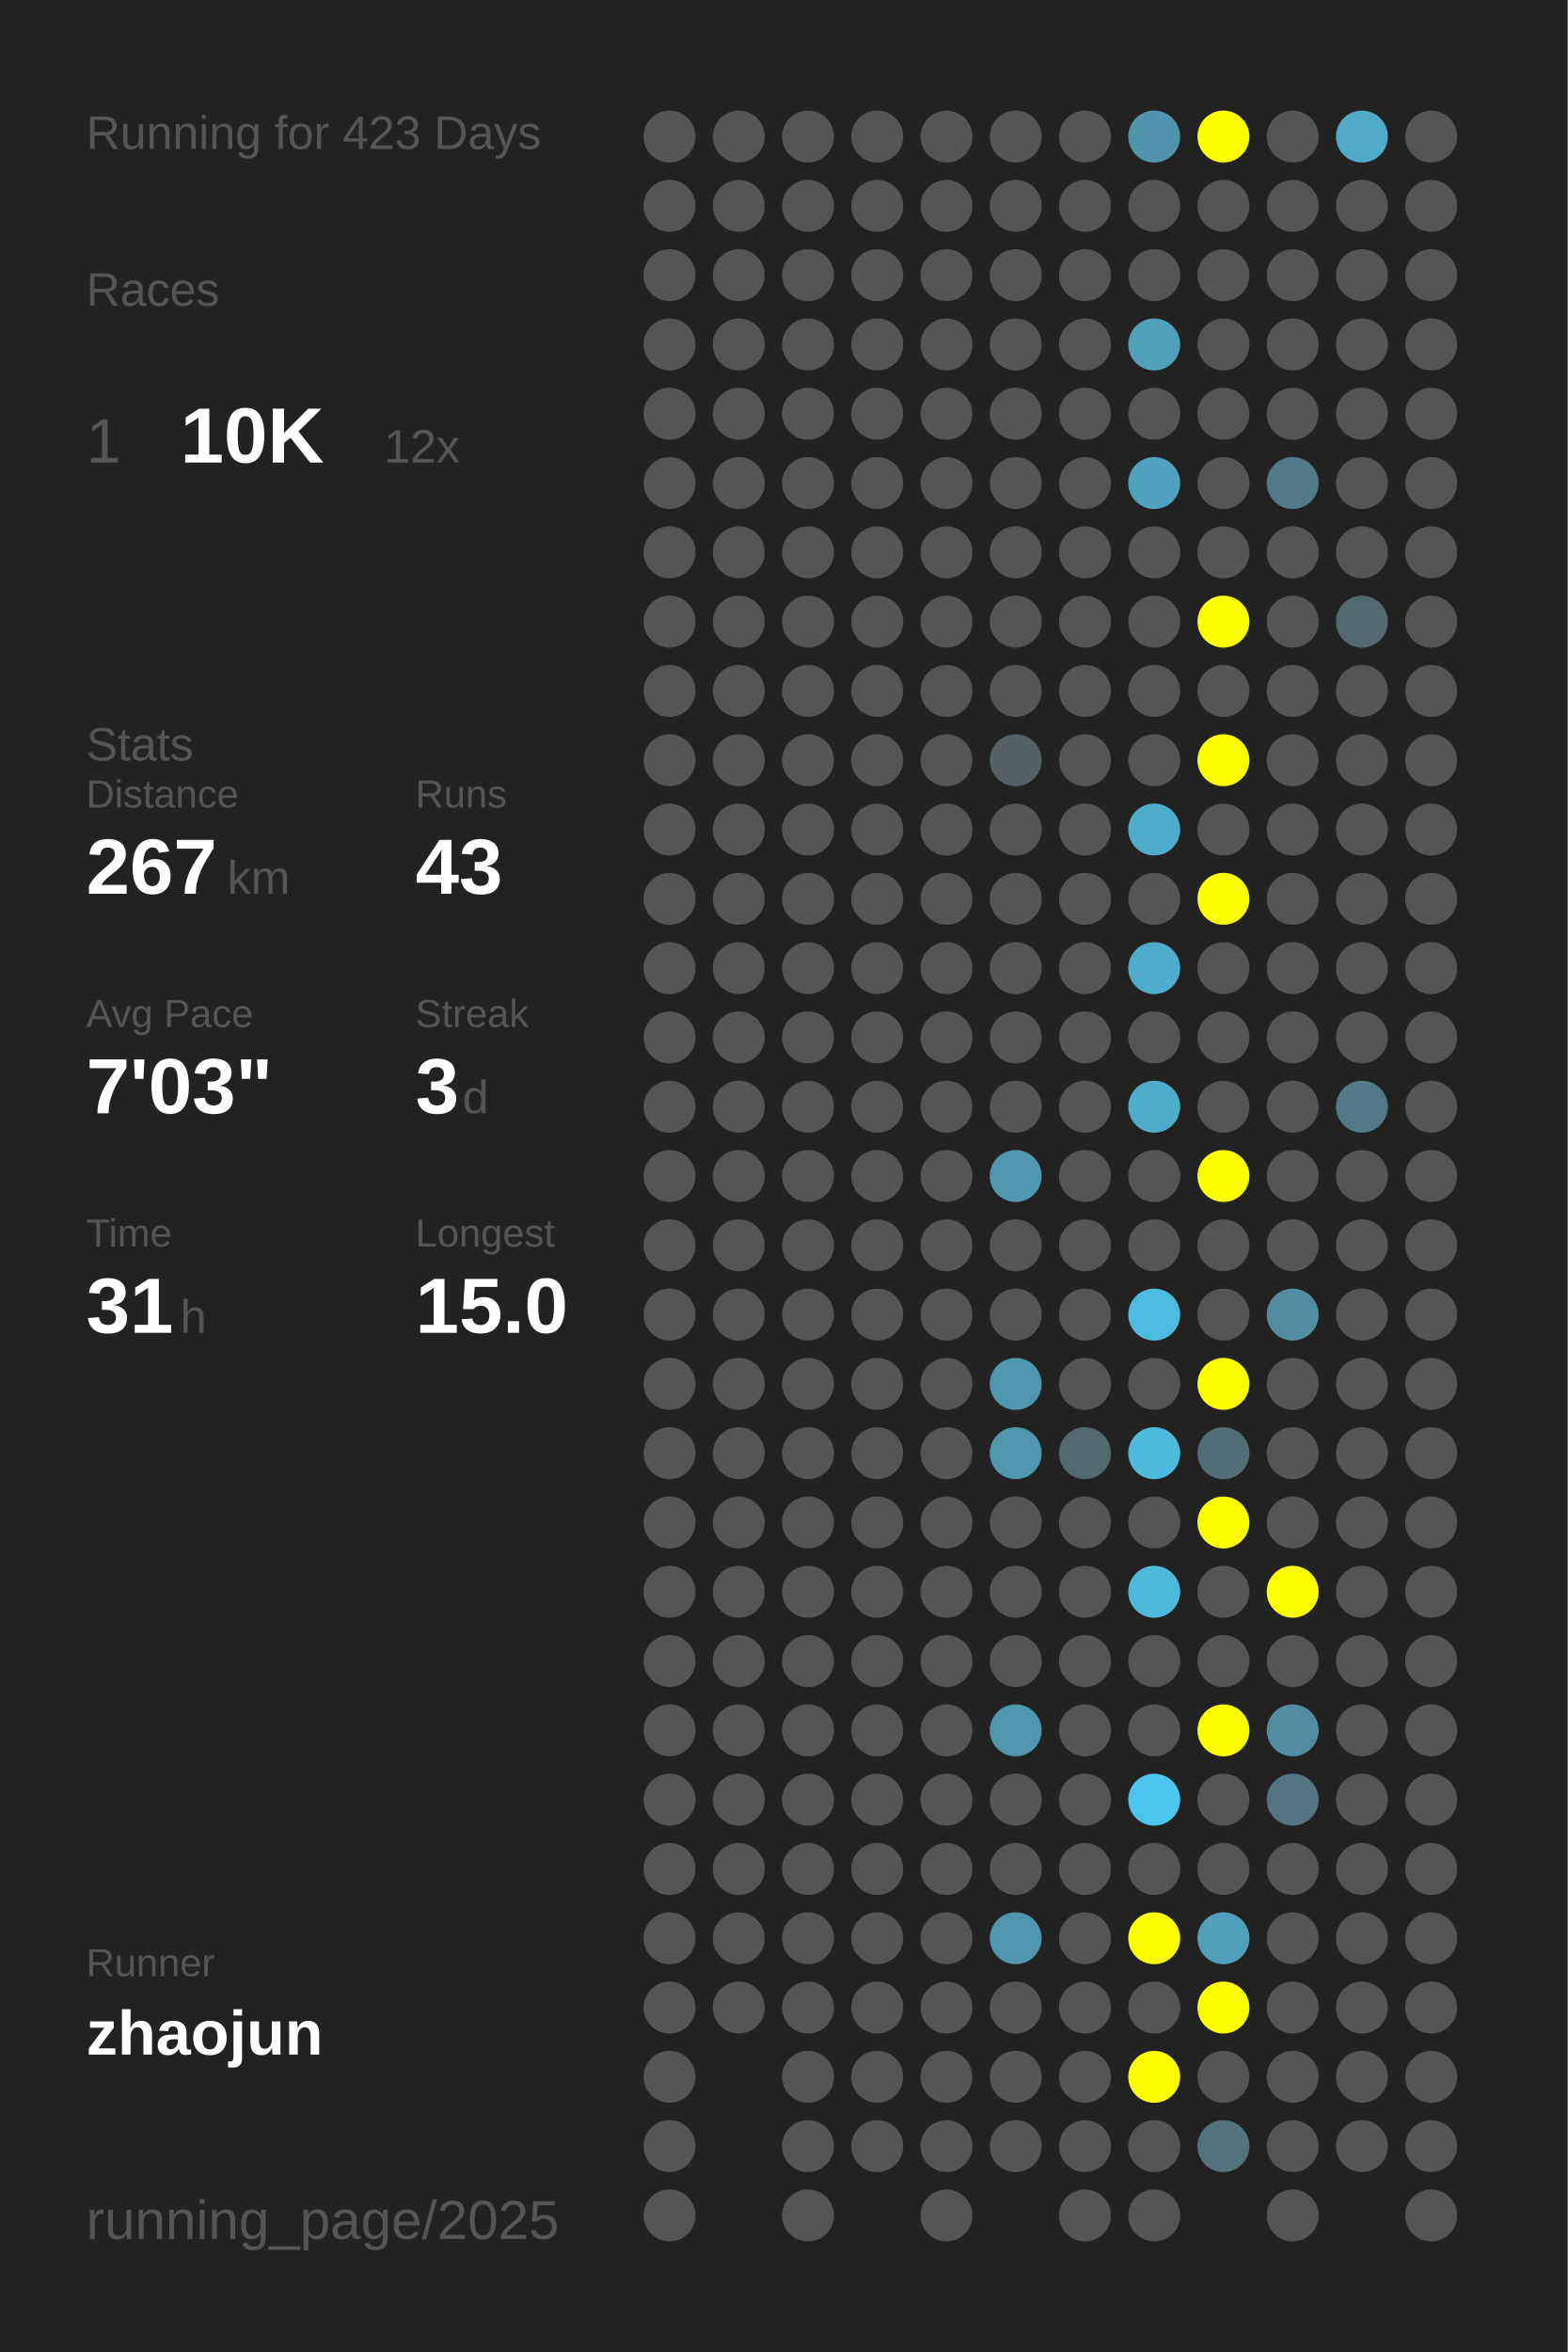
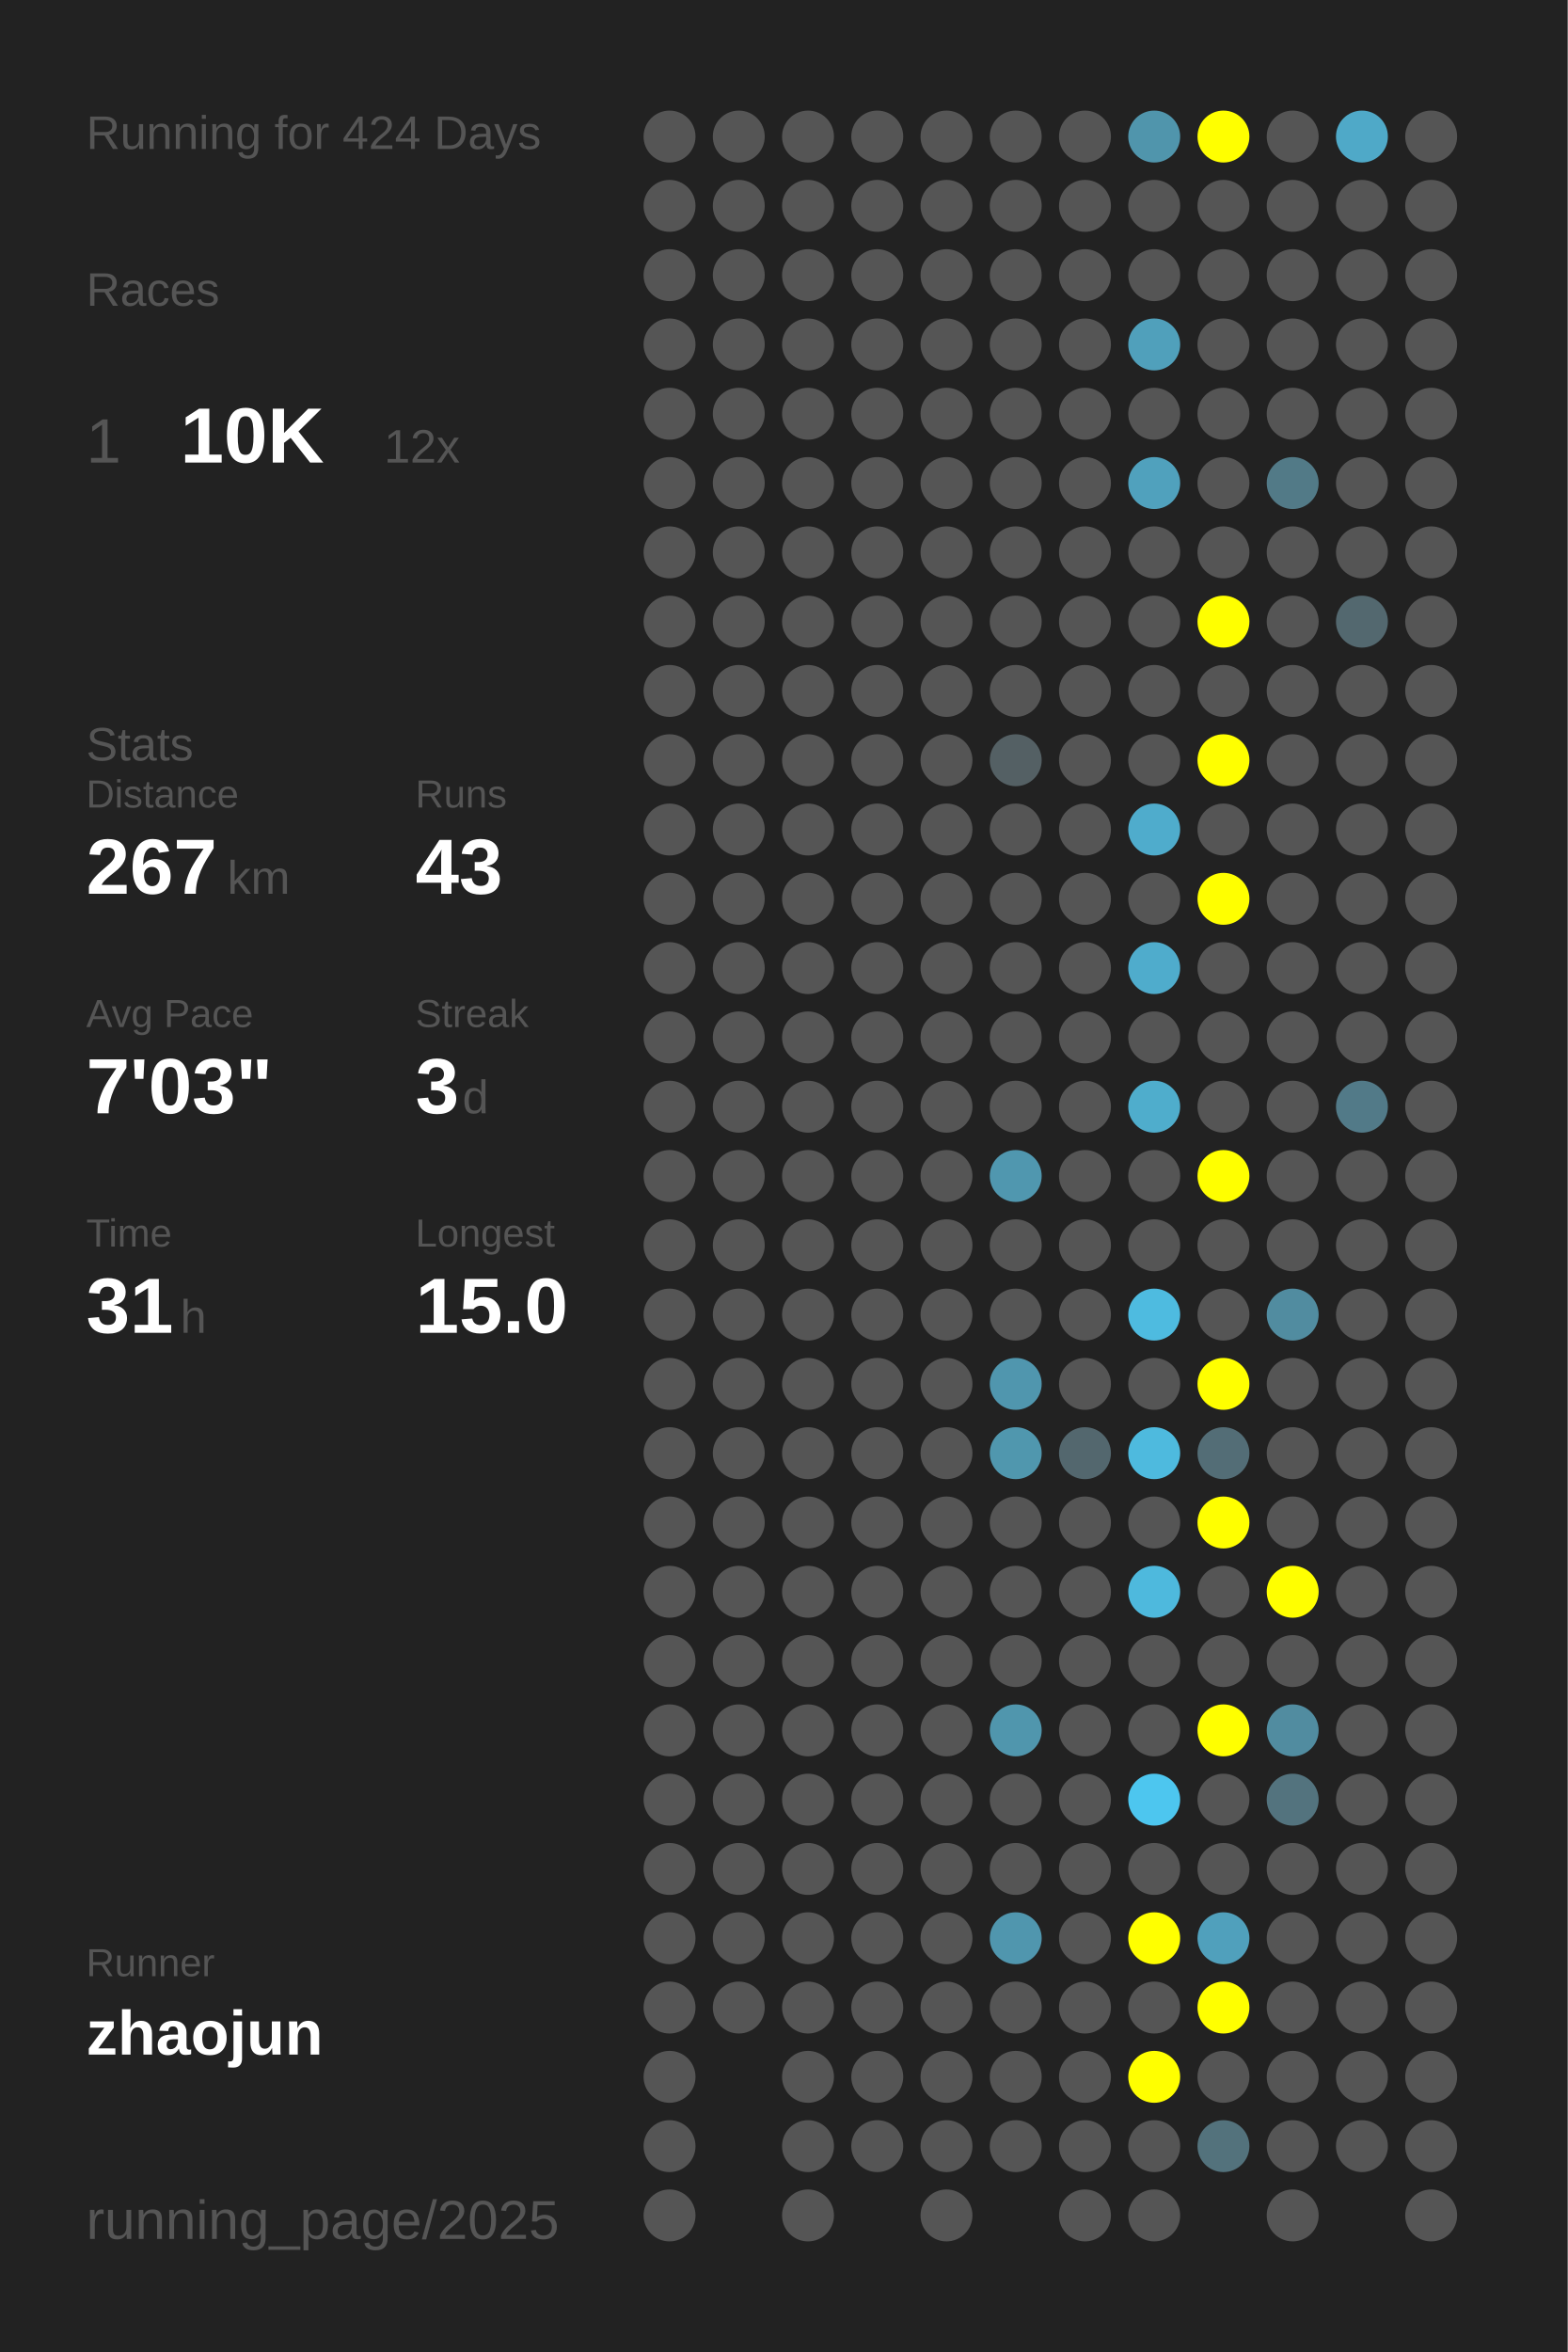
<svg xmlns="http://www.w3.org/2000/svg" baseProfile="full" height="300mm" version="1.1" viewBox="0,0,200,300" width="200mm">
  <defs />
  <rect fill="#222222" height="300" width="200" x="0" y="0" />
-   <text fill="#555555" style="font-size:6px; font-family:Arial;" x="11" y="19">Running for 423 Days</text>
+   <text fill="#555555" style="font-size:6px; font-family:Arial;" x="11" y="19">Running for 424 Days</text>
  <text fill="#555555" style="font-size:6px; font-family:Arial;" x="11" y="39">Races</text>
  <text fill="#555555" style="font-size:8px; font-family:Arial;" x="11" y="59">1</text>
  <text fill="#FFFFFF" style="font-size:10px; font-family:Arial; font-weight:bold;" x="23" y="59">10K</text>
  <text fill="#555555" style="font-size:6px; font-family:Arial;" x="49" y="59">12x</text>
  <text fill="#555555" style="font-size:6px; font-family:Arial;" x="11" y="97">Stats</text>
  <text fill="#555555" style="font-size:5px; font-family:Arial;" x="11" y="103">Distance</text>
  <text fill="#FFFFFF" style="font-size:10px; font-family:Arial; font-weight:bold;" x="11" y="114">267</text>
  <text fill="#555555" style="font-size:6px; font-family:Arial;" x="29" y="114">km</text>
  <text fill="#555555" style="font-size:5px; font-family:Arial;" x="53" y="103">Runs</text>
  <text fill="#FFFFFF" style="font-size:10px; font-family:Arial; font-weight:bold;" x="53" y="114">43</text>
  <text fill="#555555" style="font-size:5px; font-family:Arial;" x="11" y="131">Avg Pace</text>
  <text fill="#FFFFFF" style="font-size:10px; font-family:Arial; font-weight:bold;" x="11" y="142">7'03"</text>
  <text fill="#555555" style="font-size:5px; font-family:Arial;" x="53" y="131">Streak</text>
  <text fill="#FFFFFF" style="font-size:10px; font-family:Arial; font-weight:bold;" x="53" y="142">3</text>
  <text fill="#555555" style="font-size:6px; font-family:Arial;" x="59" y="142">d</text>
  <text fill="#555555" style="font-size:5px; font-family:Arial;" x="11" y="159">Time</text>
  <text fill="#FFFFFF" style="font-size:10px; font-family:Arial; font-weight:bold;" x="11" y="170">31</text>
  <text fill="#555555" style="font-size:6px; font-family:Arial;" x="23" y="170">h</text>
  <text fill="#555555" style="font-size:5px; font-family:Arial;" x="53" y="159">Longest</text>
  <text fill="#FFFFFF" style="font-size:10px; font-family:Arial; font-weight:bold;" x="53" y="170">15.0</text>
  <text fill="#555555" style="font-size:5px; font-family:Arial;" x="11" y="252.065">Runner</text>
  <text fill="#FFFFFF" style="font-size:8px; font-family:Arial; font-weight:bold;" x="11" y="262.065">zhaojun</text>
  <text fill="#555555" style="font-size:7px; font-family:Arial;" x="11" y="285.581">running_page/2025</text>
  <circle cx="85.417" cy="17.419" fill="#555555" r="3.312" />
  <circle cx="85.417" cy="26.258" fill="#555555" r="3.312" />
  <circle cx="85.417" cy="35.097" fill="#555555" r="3.312" />
  <circle cx="85.417" cy="43.935" fill="#555555" r="3.312" />
  <circle cx="85.417" cy="52.774" fill="#555555" r="3.312" />
  <circle cx="85.417" cy="61.613" fill="#555555" r="3.312" />
  <circle cx="85.417" cy="70.452" fill="#555555" r="3.312" />
  <circle cx="85.417" cy="79.29" fill="#555555" r="3.312" />
  <circle cx="85.417" cy="88.129" fill="#555555" r="3.312" />
  <circle cx="85.417" cy="96.968" fill="#555555" r="3.312" />
  <circle cx="85.417" cy="105.806" fill="#555555" r="3.312" />
  <circle cx="85.417" cy="114.645" fill="#555555" r="3.312" />
  <circle cx="85.417" cy="123.484" fill="#555555" r="3.312" />
  <circle cx="85.417" cy="132.323" fill="#555555" r="3.312" />
  <circle cx="85.417" cy="141.161" fill="#555555" r="3.312" />
  <circle cx="85.417" cy="150" fill="#555555" r="3.312" />
  <circle cx="85.417" cy="158.839" fill="#555555" r="3.312" />
  <circle cx="85.417" cy="167.677" fill="#555555" r="3.312" />
  <circle cx="85.417" cy="176.516" fill="#555555" r="3.312" />
  <circle cx="85.417" cy="185.355" fill="#555555" r="3.312" />
  <circle cx="85.417" cy="194.194" fill="#555555" r="3.312" />
  <circle cx="85.417" cy="203.032" fill="#555555" r="3.312" />
  <circle cx="85.417" cy="211.871" fill="#555555" r="3.312" />
  <circle cx="85.417" cy="220.71" fill="#555555" r="3.312" />
  <circle cx="85.417" cy="229.548" fill="#555555" r="3.312" />
  <circle cx="85.417" cy="238.387" fill="#555555" r="3.312" />
  <circle cx="85.417" cy="247.226" fill="#555555" r="3.312" />
  <circle cx="85.417" cy="256.065" fill="#555555" r="3.312" />
  <circle cx="85.417" cy="264.903" fill="#555555" r="3.312" />
  <circle cx="85.417" cy="273.742" fill="#555555" r="3.312" />
  <circle cx="85.417" cy="282.581" fill="#555555" r="3.312" />
  <circle cx="94.25" cy="17.419" fill="#555555" r="3.312" />
  <circle cx="94.25" cy="26.258" fill="#555555" r="3.312" />
  <circle cx="94.25" cy="35.097" fill="#555555" r="3.312" />
  <circle cx="94.25" cy="43.935" fill="#555555" r="3.312" />
  <circle cx="94.25" cy="52.774" fill="#555555" r="3.312" />
  <circle cx="94.25" cy="61.613" fill="#555555" r="3.312" />
  <circle cx="94.25" cy="70.452" fill="#555555" r="3.312" />
  <circle cx="94.25" cy="79.29" fill="#555555" r="3.312" />
  <circle cx="94.25" cy="88.129" fill="#555555" r="3.312" />
  <circle cx="94.25" cy="96.968" fill="#555555" r="3.312" />
  <circle cx="94.25" cy="105.806" fill="#555555" r="3.312" />
  <circle cx="94.25" cy="114.645" fill="#555555" r="3.312" />
  <circle cx="94.25" cy="123.484" fill="#555555" r="3.312" />
  <circle cx="94.25" cy="132.323" fill="#555555" r="3.312" />
  <circle cx="94.25" cy="141.161" fill="#555555" r="3.312" />
  <circle cx="94.25" cy="150" fill="#555555" r="3.312" />
  <circle cx="94.25" cy="158.839" fill="#555555" r="3.312" />
  <circle cx="94.25" cy="167.677" fill="#555555" r="3.312" />
  <circle cx="94.25" cy="176.516" fill="#555555" r="3.312" />
  <circle cx="94.25" cy="185.355" fill="#555555" r="3.312" />
  <circle cx="94.25" cy="194.194" fill="#555555" r="3.312" />
  <circle cx="94.25" cy="203.032" fill="#555555" r="3.312" />
  <circle cx="94.25" cy="211.871" fill="#555555" r="3.312" />
  <circle cx="94.25" cy="220.71" fill="#555555" r="3.312" />
  <circle cx="94.25" cy="229.548" fill="#555555" r="3.312" />
  <circle cx="94.25" cy="238.387" fill="#555555" r="3.312" />
  <circle cx="94.25" cy="247.226" fill="#555555" r="3.312" />
  <circle cx="94.25" cy="256.065" fill="#555555" r="3.312" />
  <circle cx="103.083" cy="17.419" fill="#555555" r="3.312" />
  <circle cx="103.083" cy="26.258" fill="#555555" r="3.312" />
  <circle cx="103.083" cy="35.097" fill="#555555" r="3.312" />
  <circle cx="103.083" cy="43.935" fill="#555555" r="3.312" />
  <circle cx="103.083" cy="52.774" fill="#555555" r="3.312" />
  <circle cx="103.083" cy="61.613" fill="#555555" r="3.312" />
  <circle cx="103.083" cy="70.452" fill="#555555" r="3.312" />
  <circle cx="103.083" cy="79.29" fill="#555555" r="3.312" />
  <circle cx="103.083" cy="88.129" fill="#555555" r="3.312" />
  <circle cx="103.083" cy="96.968" fill="#555555" r="3.312" />
  <circle cx="103.083" cy="105.806" fill="#555555" r="3.312" />
  <circle cx="103.083" cy="114.645" fill="#555555" r="3.312" />
  <circle cx="103.083" cy="123.484" fill="#555555" r="3.312" />
  <circle cx="103.083" cy="132.323" fill="#555555" r="3.312" />
  <circle cx="103.083" cy="141.161" fill="#555555" r="3.312" />
  <circle cx="103.083" cy="150" fill="#555555" r="3.312" />
  <circle cx="103.083" cy="158.839" fill="#555555" r="3.312" />
  <circle cx="103.083" cy="167.677" fill="#555555" r="3.312" />
  <circle cx="103.083" cy="176.516" fill="#555555" r="3.312" />
  <circle cx="103.083" cy="185.355" fill="#555555" r="3.312" />
  <circle cx="103.083" cy="194.194" fill="#555555" r="3.312" />
  <circle cx="103.083" cy="203.032" fill="#555555" r="3.312" />
  <circle cx="103.083" cy="211.871" fill="#555555" r="3.312" />
  <circle cx="103.083" cy="220.71" fill="#555555" r="3.312" />
  <circle cx="103.083" cy="229.548" fill="#555555" r="3.312" />
  <circle cx="103.083" cy="238.387" fill="#555555" r="3.312" />
  <circle cx="103.083" cy="247.226" fill="#555555" r="3.312" />
  <circle cx="103.083" cy="256.065" fill="#555555" r="3.312" />
  <circle cx="103.083" cy="264.903" fill="#555555" r="3.312" />
  <circle cx="103.083" cy="273.742" fill="#555555" r="3.312" />
  <circle cx="103.083" cy="282.581" fill="#555555" r="3.312" />
  <circle cx="111.917" cy="17.419" fill="#555555" r="3.312" />
  <circle cx="111.917" cy="26.258" fill="#555555" r="3.312" />
  <circle cx="111.917" cy="35.097" fill="#555555" r="3.312" />
  <circle cx="111.917" cy="43.935" fill="#555555" r="3.312" />
  <circle cx="111.917" cy="52.774" fill="#555555" r="3.312" />
  <circle cx="111.917" cy="61.613" fill="#555555" r="3.312" />
  <circle cx="111.917" cy="70.452" fill="#555555" r="3.312" />
  <circle cx="111.917" cy="79.29" fill="#555555" r="3.312" />
  <circle cx="111.917" cy="88.129" fill="#555555" r="3.312" />
  <circle cx="111.917" cy="96.968" fill="#555555" r="3.312" />
  <circle cx="111.917" cy="105.806" fill="#555555" r="3.312" />
  <circle cx="111.917" cy="114.645" fill="#555555" r="3.312" />
  <circle cx="111.917" cy="123.484" fill="#555555" r="3.312" />
  <circle cx="111.917" cy="132.323" fill="#555555" r="3.312" />
  <circle cx="111.917" cy="141.161" fill="#555555" r="3.312" />
  <circle cx="111.917" cy="150" fill="#555555" r="3.312" />
  <circle cx="111.917" cy="158.839" fill="#555555" r="3.312" />
  <circle cx="111.917" cy="167.677" fill="#555555" r="3.312" />
  <circle cx="111.917" cy="176.516" fill="#555555" r="3.312" />
  <circle cx="111.917" cy="185.355" fill="#555555" r="3.312" />
  <circle cx="111.917" cy="194.194" fill="#555555" r="3.312" />
  <circle cx="111.917" cy="203.032" fill="#555555" r="3.312" />
  <circle cx="111.917" cy="211.871" fill="#555555" r="3.312" />
  <circle cx="111.917" cy="220.71" fill="#555555" r="3.312" />
  <circle cx="111.917" cy="229.548" fill="#555555" r="3.312" />
  <circle cx="111.917" cy="238.387" fill="#555555" r="3.312" />
  <circle cx="111.917" cy="247.226" fill="#555555" r="3.312" />
  <circle cx="111.917" cy="256.065" fill="#555555" r="3.312" />
  <circle cx="111.917" cy="264.903" fill="#555555" r="3.312" />
  <circle cx="111.917" cy="273.742" fill="#555555" r="3.312" />
  <circle cx="120.75" cy="17.419" fill="#555555" r="3.312" />
  <circle cx="120.75" cy="26.258" fill="#555555" r="3.312" />
  <circle cx="120.75" cy="35.097" fill="#555555" r="3.312" />
  <circle cx="120.75" cy="43.935" fill="#555555" r="3.312" />
  <circle cx="120.75" cy="52.774" fill="#555555" r="3.312" />
  <circle cx="120.75" cy="61.613" fill="#555555" r="3.312" />
  <circle cx="120.75" cy="70.452" fill="#555555" r="3.312" />
  <circle cx="120.75" cy="79.29" fill="#555555" r="3.312" />
  <circle cx="120.75" cy="88.129" fill="#555555" r="3.312" />
  <circle cx="120.75" cy="96.968" fill="#555555" r="3.312" />
  <circle cx="120.75" cy="105.806" fill="#555555" r="3.312" />
  <circle cx="120.75" cy="114.645" fill="#555555" r="3.312" />
  <circle cx="120.75" cy="123.484" fill="#555555" r="3.312" />
  <circle cx="120.75" cy="132.323" fill="#555555" r="3.312" />
  <circle cx="120.75" cy="141.161" fill="#555555" r="3.312" />
  <circle cx="120.75" cy="150" fill="#555555" r="3.312" />
  <circle cx="120.75" cy="158.839" fill="#555555" r="3.312" />
  <circle cx="120.75" cy="167.677" fill="#555555" r="3.312" />
  <circle cx="120.75" cy="176.516" fill="#555555" r="3.312" />
  <circle cx="120.75" cy="185.355" fill="#555555" r="3.312" />
  <circle cx="120.75" cy="194.194" fill="#555555" r="3.312" />
  <circle cx="120.75" cy="203.032" fill="#555555" r="3.312" />
  <circle cx="120.75" cy="211.871" fill="#555555" r="3.312" />
  <circle cx="120.75" cy="220.71" fill="#555555" r="3.312" />
  <circle cx="120.75" cy="229.548" fill="#555555" r="3.312" />
  <circle cx="120.75" cy="238.387" fill="#555555" r="3.312" />
  <circle cx="120.75" cy="247.226" fill="#555555" r="3.312" />
  <circle cx="120.75" cy="256.065" fill="#555555" r="3.312" />
  <circle cx="120.75" cy="264.903" fill="#555555" r="3.312" />
  <circle cx="120.75" cy="273.742" fill="#555555" r="3.312" />
  <circle cx="120.75" cy="282.581" fill="#555555" r="3.312" />
  <circle cx="129.583" cy="17.419" fill="#555555" r="3.312" />
  <circle cx="129.583" cy="26.258" fill="#555555" r="3.312" />
  <circle cx="129.583" cy="35.097" fill="#555555" r="3.312" />
  <circle cx="129.583" cy="43.935" fill="#555555" r="3.312" />
  <circle cx="129.583" cy="52.774" fill="#555555" r="3.312" />
  <circle cx="129.583" cy="61.613" fill="#555555" r="3.312" />
  <circle cx="129.583" cy="70.452" fill="#555555" r="3.312" />
  <circle cx="129.583" cy="79.29" fill="#555555" r="3.312" />
  <circle cx="129.583" cy="88.129" fill="#555555" r="3.312" />
  <circle cx="129.583" cy="96.968" fill="#546064" r="3.312" />
  <circle cx="129.583" cy="105.806" fill="#555555" r="3.312" />
  <circle cx="129.583" cy="114.645" fill="#555555" r="3.312" />
  <circle cx="129.583" cy="123.484" fill="#555555" r="3.312" />
  <circle cx="129.583" cy="132.323" fill="#555555" r="3.312" />
  <circle cx="129.583" cy="141.161" fill="#555555" r="3.312" />
  <circle cx="129.583" cy="150" fill="#5097af" r="3.312" />
  <circle cx="129.583" cy="158.839" fill="#555555" r="3.312" />
  <circle cx="129.583" cy="167.677" fill="#555555" r="3.312" />
  <circle cx="129.583" cy="176.516" fill="#5096ae" r="3.312" />
  <circle cx="129.583" cy="185.355" fill="#5097ae" r="3.312" />
  <circle cx="129.583" cy="194.194" fill="#555555" r="3.312" />
  <circle cx="129.583" cy="203.032" fill="#555555" r="3.312" />
  <circle cx="129.583" cy="211.871" fill="#555555" r="3.312" />
  <circle cx="129.583" cy="220.71" fill="#5096ad" r="3.312" />
  <circle cx="129.583" cy="229.548" fill="#555555" r="3.312" />
  <circle cx="129.583" cy="238.387" fill="#555555" r="3.312" />
  <circle cx="129.583" cy="247.226" fill="#5096ae" r="3.312" />
  <circle cx="129.583" cy="256.065" fill="#555555" r="3.312" />
  <circle cx="129.583" cy="264.903" fill="#555555" r="3.312" />
  <circle cx="129.583" cy="273.742" fill="#555555" r="3.312" />
  <circle cx="138.417" cy="17.419" fill="#555555" r="3.312" />
  <circle cx="138.417" cy="26.258" fill="#555555" r="3.312" />
  <circle cx="138.417" cy="35.097" fill="#555555" r="3.312" />
  <circle cx="138.417" cy="43.935" fill="#555555" r="3.312" />
  <circle cx="138.417" cy="52.774" fill="#555555" r="3.312" />
  <circle cx="138.417" cy="61.613" fill="#555555" r="3.312" />
  <circle cx="138.417" cy="70.452" fill="#555555" r="3.312" />
  <circle cx="138.417" cy="79.29" fill="#555555" r="3.312" />
  <circle cx="138.417" cy="88.129" fill="#555555" r="3.312" />
  <circle cx="138.417" cy="96.968" fill="#555555" r="3.312" />
  <circle cx="138.417" cy="105.806" fill="#555555" r="3.312" />
  <circle cx="138.417" cy="114.645" fill="#555555" r="3.312" />
  <circle cx="138.417" cy="123.484" fill="#555555" r="3.312" />
  <circle cx="138.417" cy="132.323" fill="#555555" r="3.312" />
  <circle cx="138.417" cy="141.161" fill="#555555" r="3.312" />
  <circle cx="138.417" cy="150" fill="#555555" r="3.312" />
  <circle cx="138.417" cy="158.839" fill="#555555" r="3.312" />
  <circle cx="138.417" cy="167.677" fill="#555555" r="3.312" />
  <circle cx="138.417" cy="176.516" fill="#555555" r="3.312" />
  <circle cx="138.417" cy="185.355" fill="#53676e" r="3.312" />
  <circle cx="138.417" cy="194.194" fill="#555555" r="3.312" />
  <circle cx="138.417" cy="203.032" fill="#555555" r="3.312" />
  <circle cx="138.417" cy="211.871" fill="#555555" r="3.312" />
  <circle cx="138.417" cy="220.71" fill="#555555" r="3.312" />
  <circle cx="138.417" cy="229.548" fill="#555555" r="3.312" />
  <circle cx="138.417" cy="238.387" fill="#555555" r="3.312" />
  <circle cx="138.417" cy="247.226" fill="#555555" r="3.312" />
  <circle cx="138.417" cy="256.065" fill="#555555" r="3.312" />
  <circle cx="138.417" cy="264.903" fill="#555555" r="3.312" />
  <circle cx="138.417" cy="273.742" fill="#555555" r="3.312" />
  <circle cx="138.417" cy="282.581" fill="#555555" r="3.312" />
  <circle cx="147.25" cy="17.419" fill="#5095ac" r="3.312" />
  <circle cx="147.25" cy="26.258" fill="#555555" r="3.312" />
  <circle cx="147.25" cy="35.097" fill="#555555" r="3.312" />
  <circle cx="147.25" cy="43.935" fill="#50a0bb" r="3.312" />
  <circle cx="147.25" cy="52.774" fill="#555555" r="3.312" />
  <circle cx="147.25" cy="61.613" fill="#50a1bd" r="3.312" />
  <circle cx="147.25" cy="70.452" fill="#555555" r="3.312" />
  <circle cx="147.25" cy="79.29" fill="#555555" r="3.312" />
  <circle cx="147.25" cy="88.129" fill="#555555" r="3.312" />
  <circle cx="147.25" cy="96.968" fill="#555555" r="3.312" />
  <circle cx="147.25" cy="105.806" fill="#4faccc" r="3.312" />
  <circle cx="147.25" cy="114.645" fill="#555555" r="3.312" />
  <circle cx="147.25" cy="123.484" fill="#4faccc" r="3.312" />
  <circle cx="147.25" cy="132.323" fill="#555555" r="3.312" />
  <circle cx="147.25" cy="141.161" fill="#4fadcc" r="3.312" />
  <circle cx="147.25" cy="150" fill="#555555" r="3.312" />
  <circle cx="147.25" cy="158.839" fill="#555555" r="3.312" />
  <circle cx="147.25" cy="167.677" fill="#4ebbe0" r="3.312" />
  <circle cx="147.25" cy="176.516" fill="#555555" r="3.312" />
  <circle cx="147.25" cy="185.355" fill="#4ebade" r="3.312" />
  <circle cx="147.25" cy="194.194" fill="#555555" r="3.312" />
  <circle cx="147.25" cy="203.032" fill="#4eb9dd" r="3.312" />
  <circle cx="147.25" cy="211.871" fill="#555555" r="3.312" />
  <circle cx="147.25" cy="220.71" fill="#555555" r="3.312" />
  <circle cx="147.25" cy="229.548" fill="#4dc6ef" r="3.312" />
  <circle cx="147.25" cy="238.387" fill="#555555" r="3.312" />
  <circle cx="147.25" cy="247.226" fill="#FFFF00" r="3.312" />
  <circle cx="147.25" cy="256.065" fill="#555555" r="3.312" />
  <circle cx="147.25" cy="264.903" fill="#FFFF00" r="3.312" />
  <circle cx="147.25" cy="273.742" fill="#555555" r="3.312" />
  <circle cx="147.25" cy="282.581" fill="#555555" r="3.312" />
  <circle cx="156.083" cy="17.419" fill="#FFFF00" r="3.312" />
  <circle cx="156.083" cy="26.258" fill="#555555" r="3.312" />
  <circle cx="156.083" cy="35.097" fill="#555555" r="3.312" />
  <circle cx="156.083" cy="43.935" fill="#555555" r="3.312" />
  <circle cx="156.083" cy="52.774" fill="#555555" r="3.312" />
  <circle cx="156.083" cy="61.613" fill="#555555" r="3.312" />
  <circle cx="156.083" cy="70.452" fill="#555555" r="3.312" />
  <circle cx="156.083" cy="79.29" fill="#FFFF00" r="3.312" />
  <circle cx="156.083" cy="88.129" fill="#555555" r="3.312" />
  <circle cx="156.083" cy="96.968" fill="#FFFF00" r="3.312" />
  <circle cx="156.083" cy="105.806" fill="#555555" r="3.312" />
  <circle cx="156.083" cy="114.645" fill="#FFFF00" r="3.312" />
  <circle cx="156.083" cy="123.484" fill="#555555" r="3.312" />
  <circle cx="156.083" cy="132.323" fill="#555555" r="3.312" />
  <circle cx="156.083" cy="141.161" fill="#555555" r="3.312" />
  <circle cx="156.083" cy="150" fill="#FFFF00" r="3.312" />
  <circle cx="156.083" cy="158.839" fill="#555555" r="3.312" />
  <circle cx="156.083" cy="167.677" fill="#555555" r="3.312" />
  <circle cx="156.083" cy="176.516" fill="#FFFF00" r="3.312" />
  <circle cx="156.083" cy="185.355" fill="#536d76" r="3.312" />
  <circle cx="156.083" cy="194.194" fill="#FFFF00" r="3.312" />
  <circle cx="156.083" cy="203.032" fill="#555555" r="3.312" />
  <circle cx="156.083" cy="211.871" fill="#555555" r="3.312" />
  <circle cx="156.083" cy="220.71" fill="#FFFF00" r="3.312" />
  <circle cx="156.083" cy="229.548" fill="#555555" r="3.312" />
  <circle cx="156.083" cy="238.387" fill="#555555" r="3.312" />
  <circle cx="156.083" cy="247.226" fill="#50a0bc" r="3.312" />
  <circle cx="156.083" cy="256.065" fill="#FFFF00" r="3.312" />
  <circle cx="156.083" cy="264.903" fill="#555555" r="3.312" />
  <circle cx="156.083" cy="273.742" fill="#53727c" r="3.312" />
  <circle cx="164.917" cy="17.419" fill="#555555" r="3.312" />
  <circle cx="164.917" cy="26.258" fill="#555555" r="3.312" />
  <circle cx="164.917" cy="35.097" fill="#555555" r="3.312" />
  <circle cx="164.917" cy="43.935" fill="#555555" r="3.312" />
  <circle cx="164.917" cy="52.774" fill="#555555" r="3.312" />
  <circle cx="164.917" cy="61.613" fill="#527a87" r="3.312" />
  <circle cx="164.917" cy="70.452" fill="#555555" r="3.312" />
  <circle cx="164.917" cy="79.29" fill="#555555" r="3.312" />
  <circle cx="164.917" cy="88.129" fill="#555555" r="3.312" />
  <circle cx="164.917" cy="96.968" fill="#555555" r="3.312" />
  <circle cx="164.917" cy="105.806" fill="#555555" r="3.312" />
  <circle cx="164.917" cy="114.645" fill="#555555" r="3.312" />
  <circle cx="164.917" cy="123.484" fill="#555555" r="3.312" />
  <circle cx="164.917" cy="132.323" fill="#555555" r="3.312" />
  <circle cx="164.917" cy="141.161" fill="#555555" r="3.312" />
  <circle cx="164.917" cy="150" fill="#555555" r="3.312" />
  <circle cx="164.917" cy="158.839" fill="#555555" r="3.312" />
  <circle cx="164.917" cy="167.677" fill="#518ca0" r="3.312" />
  <circle cx="164.917" cy="176.516" fill="#555555" r="3.312" />
  <circle cx="164.917" cy="185.355" fill="#555555" r="3.312" />
  <circle cx="164.917" cy="194.194" fill="#555555" r="3.312" />
  <circle cx="164.917" cy="203.032" fill="#FFFF00" r="3.312" />
  <circle cx="164.917" cy="211.871" fill="#555555" r="3.312" />
  <circle cx="164.917" cy="220.71" fill="#518ca0" r="3.312" />
  <circle cx="164.917" cy="229.548" fill="#53737e" r="3.312" />
  <circle cx="164.917" cy="238.387" fill="#555555" r="3.312" />
  <circle cx="164.917" cy="247.226" fill="#555555" r="3.312" />
  <circle cx="164.917" cy="256.065" fill="#555555" r="3.312" />
  <circle cx="164.917" cy="264.903" fill="#555555" r="3.312" />
  <circle cx="164.917" cy="273.742" fill="#555555" r="3.312" />
  <circle cx="164.917" cy="282.581" fill="#555555" r="3.312" />
  <circle cx="173.75" cy="17.419" fill="#4fa9c8" r="3.312" />
  <circle cx="173.75" cy="26.258" fill="#555555" r="3.312" />
  <circle cx="173.75" cy="35.097" fill="#555555" r="3.312" />
  <circle cx="173.75" cy="43.935" fill="#555555" r="3.312" />
  <circle cx="173.75" cy="52.774" fill="#555555" r="3.312" />
  <circle cx="173.75" cy="61.613" fill="#555555" r="3.312" />
  <circle cx="173.75" cy="70.452" fill="#555555" r="3.312" />
  <circle cx="173.75" cy="79.29" fill="#53686f" r="3.312" />
  <circle cx="173.75" cy="88.129" fill="#555555" r="3.312" />
  <circle cx="173.75" cy="96.968" fill="#555555" r="3.312" />
  <circle cx="173.75" cy="105.806" fill="#555555" r="3.312" />
  <circle cx="173.75" cy="114.645" fill="#555555" r="3.312" />
  <circle cx="173.75" cy="123.484" fill="#555555" r="3.312" />
  <circle cx="173.75" cy="132.323" fill="#555555" r="3.312" />
  <circle cx="173.75" cy="141.161" fill="#527a88" r="3.312" />
  <circle cx="173.75" cy="150" fill="#555555" r="3.312" />
  <circle cx="173.75" cy="158.839" fill="#555555" r="3.312" />
  <circle cx="173.75" cy="167.677" fill="#555555" r="3.312" />
  <circle cx="173.75" cy="176.516" fill="#555555" r="3.312" />
  <circle cx="173.75" cy="185.355" fill="#555555" r="3.312" />
  <circle cx="173.75" cy="194.194" fill="#555555" r="3.312" />
  <circle cx="173.75" cy="203.032" fill="#555555" r="3.312" />
  <circle cx="173.75" cy="211.871" fill="#555555" r="3.312" />
  <circle cx="173.75" cy="220.71" fill="#555555" r="3.312" />
  <circle cx="173.75" cy="229.548" fill="#555555" r="3.312" />
  <circle cx="173.75" cy="238.387" fill="#555555" r="3.312" />
  <circle cx="173.75" cy="247.226" fill="#555555" r="3.312" />
  <circle cx="173.75" cy="256.065" fill="#555555" r="3.312" />
  <circle cx="173.75" cy="264.903" fill="#555555" r="3.312" />
  <circle cx="173.75" cy="273.742" fill="#555555" r="3.312" />
  <circle cx="182.583" cy="17.419" fill="#555555" r="3.312" />
  <circle cx="182.583" cy="26.258" fill="#555555" r="3.312" />
  <circle cx="182.583" cy="35.097" fill="#555555" r="3.312" />
  <circle cx="182.583" cy="43.935" fill="#555555" r="3.312" />
  <circle cx="182.583" cy="52.774" fill="#555555" r="3.312" />
  <circle cx="182.583" cy="61.613" fill="#555555" r="3.312" />
  <circle cx="182.583" cy="70.452" fill="#555555" r="3.312" />
  <circle cx="182.583" cy="79.29" fill="#555555" r="3.312" />
  <circle cx="182.583" cy="88.129" fill="#555555" r="3.312" />
  <circle cx="182.583" cy="96.968" fill="#555555" r="3.312" />
  <circle cx="182.583" cy="105.806" fill="#555555" r="3.312" />
  <circle cx="182.583" cy="114.645" fill="#555555" r="3.312" />
  <circle cx="182.583" cy="123.484" fill="#555555" r="3.312" />
  <circle cx="182.583" cy="132.323" fill="#555555" r="3.312" />
  <circle cx="182.583" cy="141.161" fill="#555555" r="3.312" />
  <circle cx="182.583" cy="150" fill="#555555" r="3.312" />
  <circle cx="182.583" cy="158.839" fill="#555555" r="3.312" />
  <circle cx="182.583" cy="167.677" fill="#555555" r="3.312" />
  <circle cx="182.583" cy="176.516" fill="#555555" r="3.312" />
  <circle cx="182.583" cy="185.355" fill="#555555" r="3.312" />
  <circle cx="182.583" cy="194.194" fill="#555555" r="3.312" />
  <circle cx="182.583" cy="203.032" fill="#555555" r="3.312" />
  <circle cx="182.583" cy="211.871" fill="#555555" r="3.312" />
  <circle cx="182.583" cy="220.71" fill="#555555" r="3.312" />
  <circle cx="182.583" cy="229.548" fill="#555555" r="3.312" />
  <circle cx="182.583" cy="238.387" fill="#555555" r="3.312" />
  <circle cx="182.583" cy="247.226" fill="#555555" r="3.312" />
  <circle cx="182.583" cy="256.065" fill="#555555" r="3.312" />
  <circle cx="182.583" cy="264.903" fill="#555555" r="3.312" />
  <circle cx="182.583" cy="273.742" fill="#555555" r="3.312" />
  <circle cx="182.583" cy="282.581" fill="#555555" r="3.312" />
</svg>
